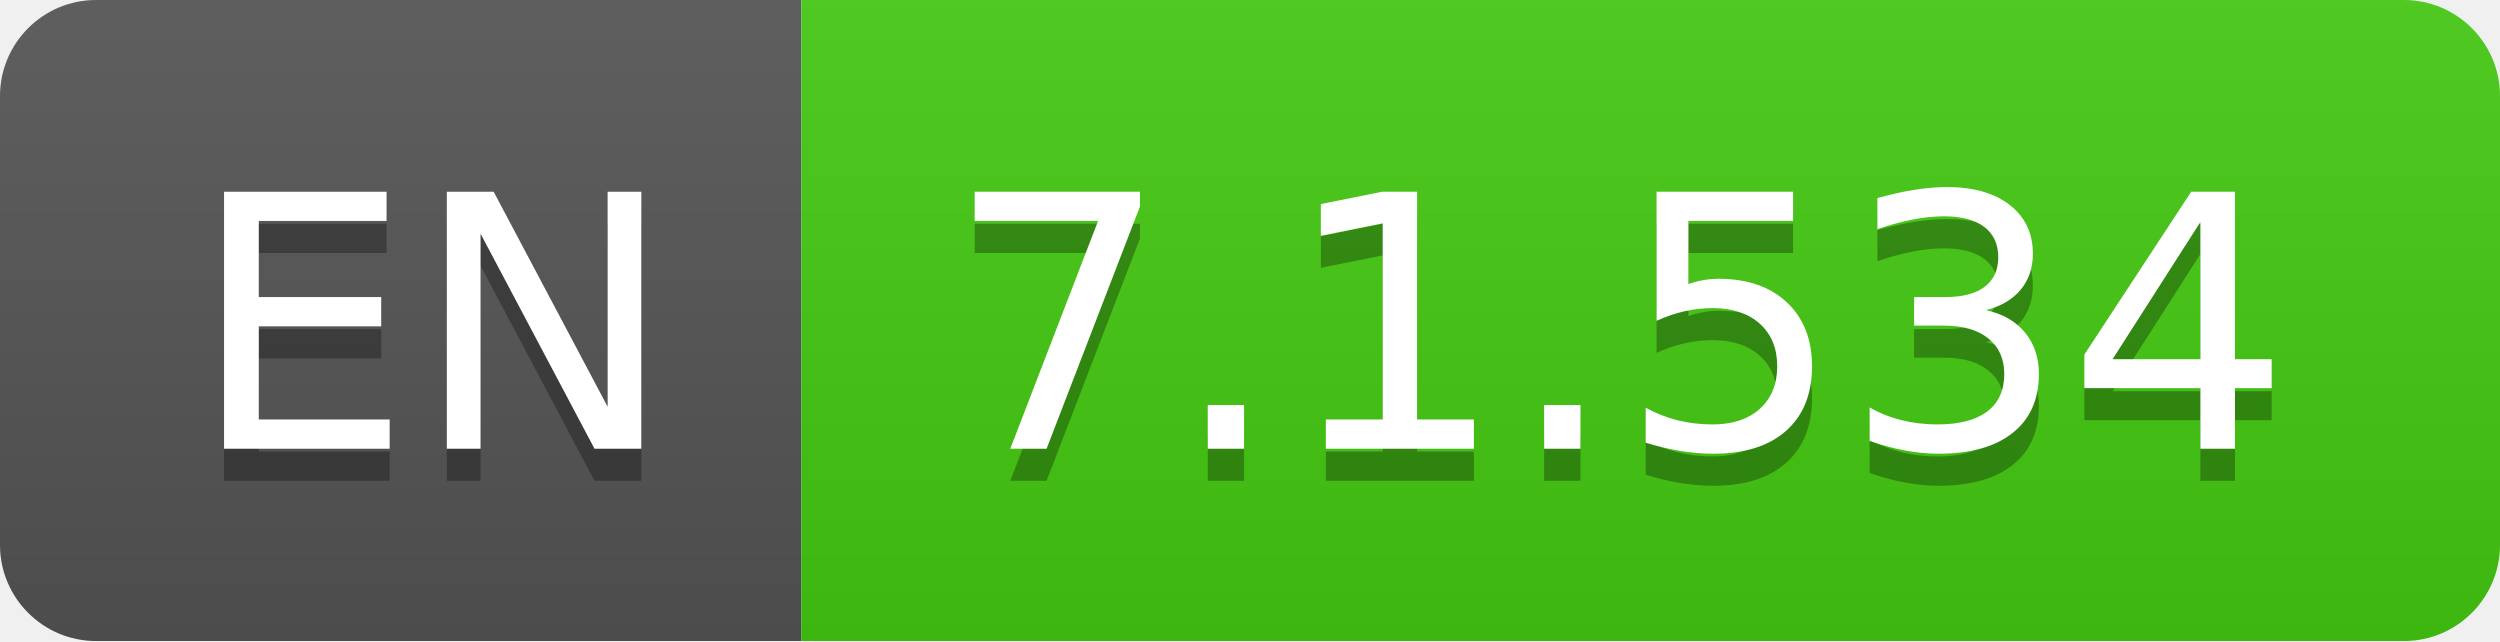
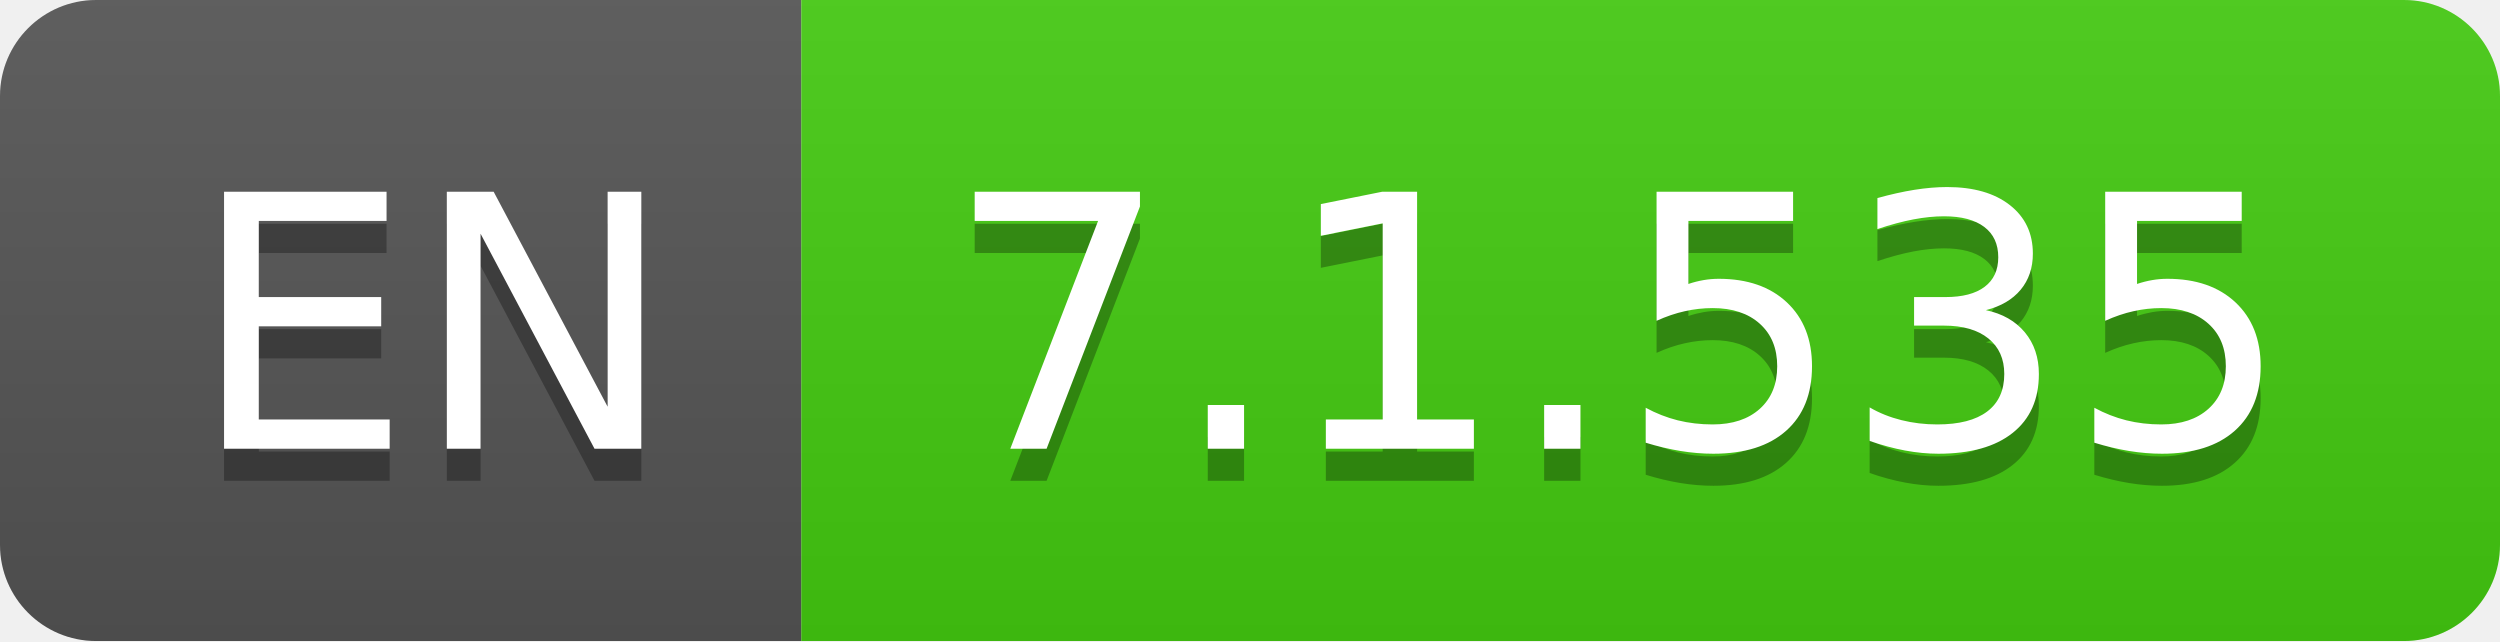
- <svg xmlns="http://www.w3.org/2000/svg" width="78" height="20" role="img" aria-label="EN: 7.1.534">
+ <svg xmlns="http://www.w3.org/2000/svg" width="78" height="20" role="img" aria-label="EN: 7.1.535">
  <linearGradient id="s" x2="0" y2="100%">
    <stop offset="0" stop-color="#bbb" stop-opacity=".1" />
    <stop offset="1" stop-opacity=".1" />
  </linearGradient>
  <clipPath id="r">
    <rect width="78" height="20" rx="3" fill="#fff" />
  </clipPath>
  <g clip-path="url(#r)">
    <rect width="25" height="20" fill="#555" />
    <rect x="25" width="53" height="20" fill="#4c1" />
    <rect width="78" height="20" fill="url(#s)" />
  </g>
  <g fill="#fff" text-anchor="middle" font-family="Verdana,Geneva,DejaVu Sans,sans-serif" text-rendering="geometricPrecision" font-size="110">
    <text aria-hidden="true" x="135" y="150" fill="#010101" fill-opacity=".3" transform="scale(.1)" textLength="150">EN</text>
    <text x="135" y="140" transform="scale(.1)" fill="#fff" textLength="150">EN</text>
-     <text aria-hidden="true" x="505" y="150" fill="#010101" fill-opacity=".3" transform="scale(.1)" textLength="430">7.1.534</text>
-     <text x="505" y="140" transform="scale(.1)" fill="#fff" textLength="430">7.1.534</text>
+     <text aria-hidden="true" x="505" y="150" fill="#010101" fill-opacity=".3" transform="scale(.1)" textLength="430">7.1.535</text>
+     <text x="505" y="140" transform="scale(.1)" fill="#fff" textLength="430">7.1.535</text>
  </g>
</svg>
